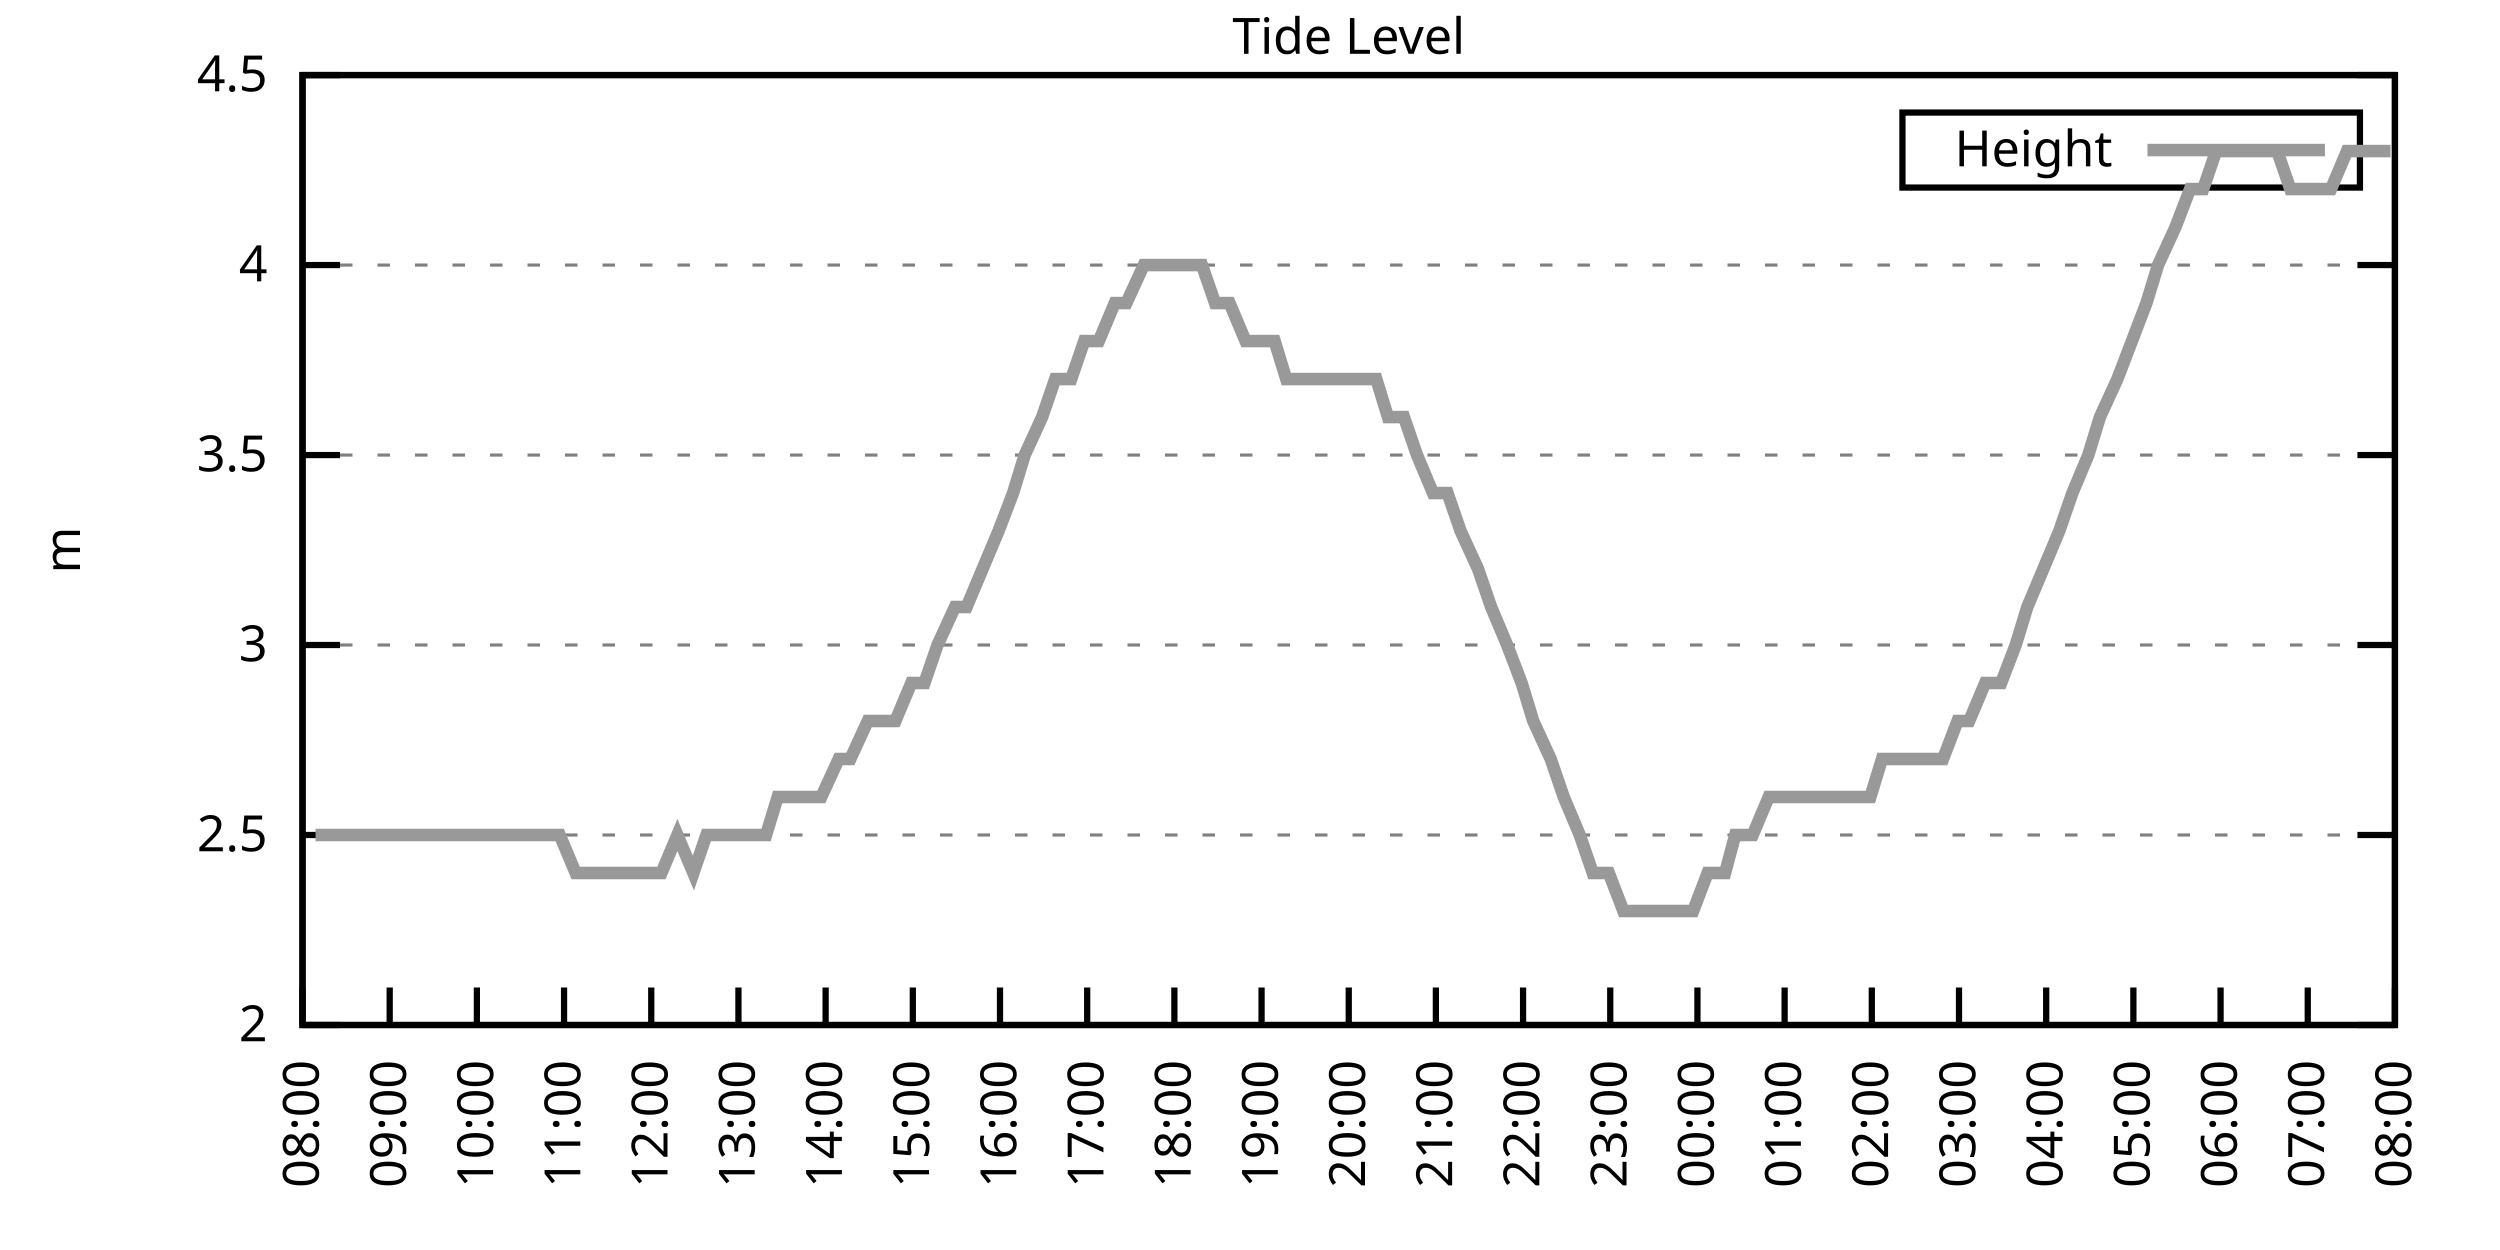
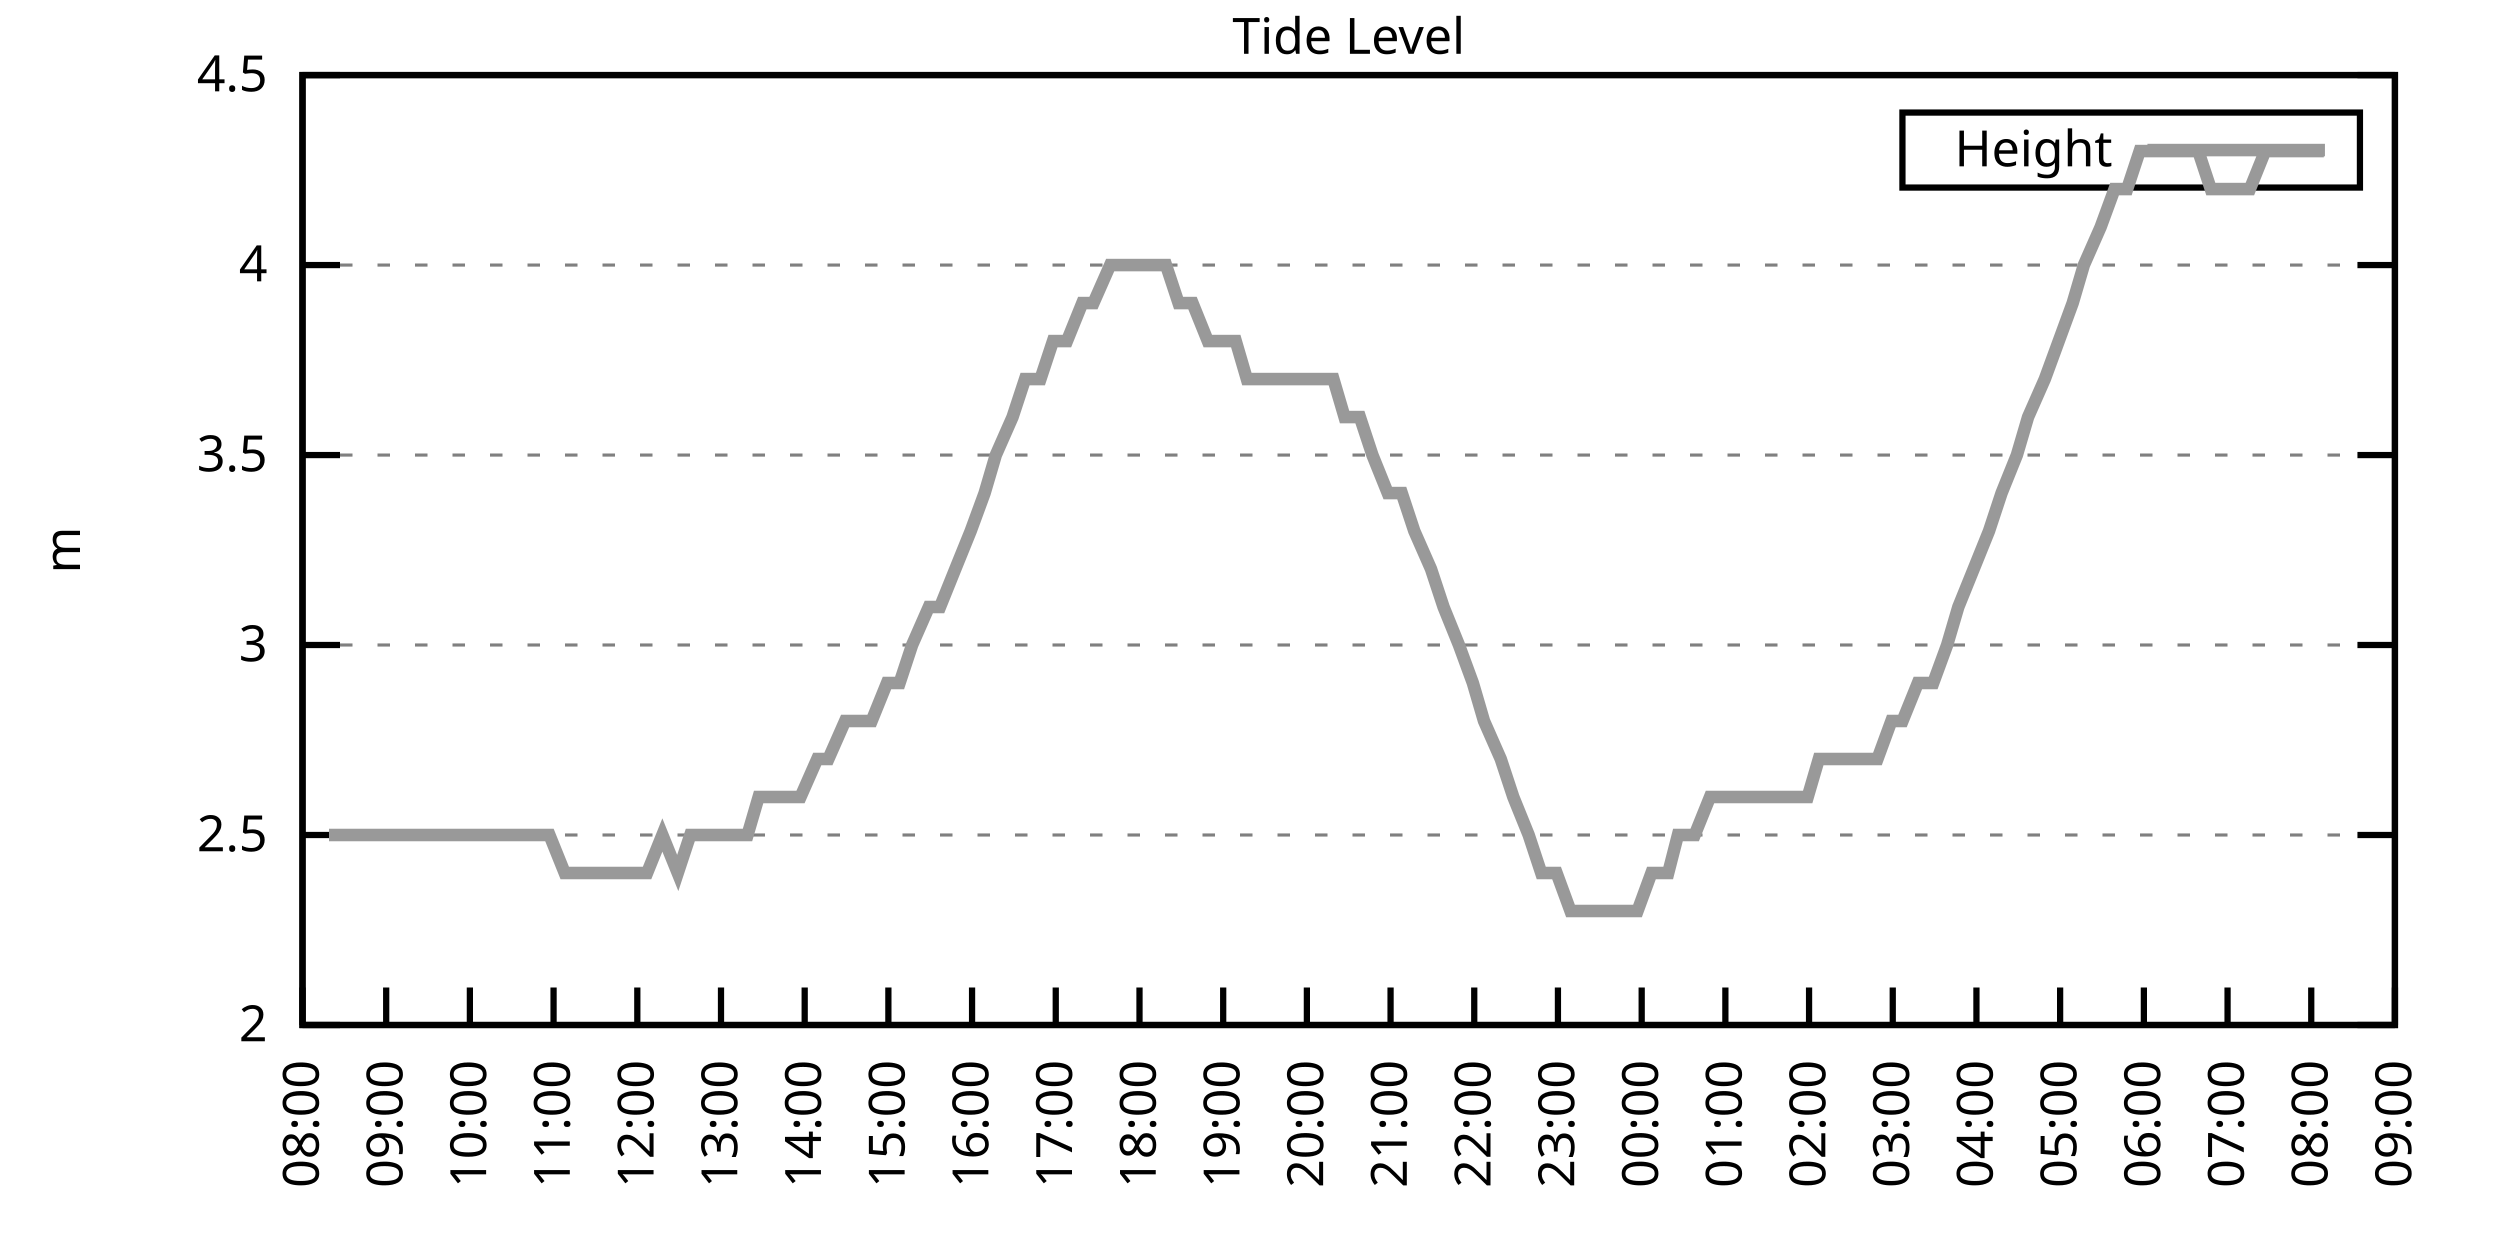
<svg xmlns="http://www.w3.org/2000/svg" xmlns:xlink="http://www.w3.org/1999/xlink" width="400" height="200" viewBox="0 0 400 200">
  <g id="gnuplot_canvas">
    <rect x="0" y="0" width="400" height="200" fill="none" />
    <defs>
      <circle id="gpDot" r="0.5" stroke-width="0.5" stroke="currentColor" />
      <path id="gpPt0" stroke-width="0.333" stroke="currentColor" d="M-1,0 h2 M0,-1 v2" />
      <path id="gpPt1" stroke-width="0.333" stroke="currentColor" d="M-1,-1 L1,1 M1,-1 L-1,1" />
      <path id="gpPt2" stroke-width="0.333" stroke="currentColor" d="M-1,0 L1,0 M0,-1 L0,1 M-1,-1 L1,1 M-1,1 L1,-1" />
      <rect id="gpPt3" stroke-width="0.333" stroke="currentColor" x="-1" y="-1" width="2" height="2" />
      <rect id="gpPt4" stroke-width="0.333" stroke="currentColor" fill="currentColor" x="-1" y="-1" width="2" height="2" />
      <circle id="gpPt5" stroke-width="0.333" stroke="currentColor" cx="0" cy="0" r="1" />
      <use xlink:href="#gpPt5" id="gpPt6" fill="currentColor" stroke="none" />
      <path id="gpPt7" stroke-width="0.333" stroke="currentColor" d="M0,-1.33 L-1.33,0.67 L1.33,0.67 z" />
      <use xlink:href="#gpPt7" id="gpPt8" fill="currentColor" stroke="none" />
      <use xlink:href="#gpPt7" id="gpPt9" stroke="currentColor" transform="rotate(180)" />
      <use xlink:href="#gpPt9" id="gpPt10" fill="currentColor" stroke="none" />
      <use xlink:href="#gpPt3" id="gpPt11" stroke="currentColor" transform="rotate(45)" />
      <use xlink:href="#gpPt11" id="gpPt12" fill="currentColor" stroke="none" />
      <path id="gpPt13" stroke-width="0.333" stroke="currentColor" d="M0,1.330 L1.265,0.411 L0.782,-1.067 L-0.782,-1.076 L-1.265,0.411 z" />
      <use xlink:href="#gpPt13" id="gpPt14" fill="currentColor" stroke="none" />
      <filter id="textbox" filterUnits="objectBoundingBox" x="0" y="0" height="1" width="1">
        <feFlood flood-color="white" flood-opacity="1" result="bgnd" />
        <feComposite in="SourceGraphic" in2="bgnd" operator="atop" />
      </filter>
      <filter id="greybox" filterUnits="objectBoundingBox" x="0" y="0" height="1" width="1">
        <feFlood flood-color="lightgrey" flood-opacity="1" result="grey" />
        <feComposite in="SourceGraphic" in2="grey" operator="atop" />
      </filter>
    </defs>
    <g fill="none" color="white" stroke="currentColor" stroke-width="1.00" stroke-linecap="butt" stroke-linejoin="miter">
</g>
    <g fill="none" color="black" stroke="currentColor" stroke-width="1.00" stroke-linecap="butt" stroke-linejoin="miter">
      <g stroke="none" shape-rendering="crispEdges">
        <polygon fill="rgb(255, 255, 255)" points="48.40,164.00 383.18,164.00 383.18,12.02 48.40,12.02 " />
      </g>
    </g>
    <g fill="none" color="black" stroke="currentColor" stroke-width="1.00" stroke-linecap="butt" stroke-linejoin="miter">
</g>
    <g fill="none" color="black" stroke="black" stroke-width="0.50" stroke-linecap="butt" stroke-linejoin="miter">
</g>
    <g fill="none" color="gray" stroke="currentColor" stroke-width="0.50" stroke-linecap="butt" stroke-linejoin="miter">
      <path stroke="gray" stroke-dasharray="2,4" class="gridline" d="M48.40,164.00 L383.19,164.00  " />
    </g>
    <g fill="none" color="gray" stroke="gray" stroke-width="1.00" stroke-linecap="butt" stroke-linejoin="miter">
</g>
    <g fill="none" color="black" stroke="currentColor" stroke-width="1.00" stroke-linecap="butt" stroke-linejoin="miter">
      <path stroke="black" d="M48.40,164.00 L54.40,164.00 M383.19,164.00 L377.19,164.00  " />
      <g transform="translate(42.80,166.60)" stroke="none" fill="black" font-family="Sans" font-size="8.00" text-anchor="end">
        <text>
          <tspan font-family="Sans"> 2</tspan>
        </text>
      </g>
    </g>
    <g fill="none" color="black" stroke="currentColor" stroke-width="1.00" stroke-linecap="butt" stroke-linejoin="miter">
</g>
    <g fill="none" color="black" stroke="black" stroke-width="0.50" stroke-linecap="butt" stroke-linejoin="miter">
</g>
    <g fill="none" color="gray" stroke="currentColor" stroke-width="0.50" stroke-linecap="butt" stroke-linejoin="miter">
      <path stroke="gray" stroke-dasharray="2,4" class="gridline" d="M48.40,133.60 L383.19,133.60  " />
    </g>
    <g fill="none" color="gray" stroke="gray" stroke-width="1.00" stroke-linecap="butt" stroke-linejoin="miter">
</g>
    <g fill="none" color="black" stroke="currentColor" stroke-width="1.00" stroke-linecap="butt" stroke-linejoin="miter">
      <path stroke="black" d="M48.40,133.60 L54.40,133.60 M383.19,133.60 L377.19,133.60  " />
      <g transform="translate(42.80,136.20)" stroke="none" fill="black" font-family="Sans" font-size="8.00" text-anchor="end">
        <text>
          <tspan font-family="Sans"> 2.5</tspan>
        </text>
      </g>
    </g>
    <g fill="none" color="black" stroke="currentColor" stroke-width="1.00" stroke-linecap="butt" stroke-linejoin="miter">
</g>
    <g fill="none" color="black" stroke="black" stroke-width="0.50" stroke-linecap="butt" stroke-linejoin="miter">
</g>
    <g fill="none" color="gray" stroke="currentColor" stroke-width="0.50" stroke-linecap="butt" stroke-linejoin="miter">
      <path stroke="gray" stroke-dasharray="2,4" class="gridline" d="M48.40,103.20 L383.19,103.20  " />
    </g>
    <g fill="none" color="gray" stroke="gray" stroke-width="1.00" stroke-linecap="butt" stroke-linejoin="miter">
</g>
    <g fill="none" color="black" stroke="currentColor" stroke-width="1.00" stroke-linecap="butt" stroke-linejoin="miter">
      <path stroke="black" d="M48.40,103.20 L54.40,103.20 M383.19,103.20 L377.19,103.20  " />
      <g transform="translate(42.80,105.80)" stroke="none" fill="black" font-family="Sans" font-size="8.00" text-anchor="end">
        <text>
          <tspan font-family="Sans"> 3</tspan>
        </text>
      </g>
    </g>
    <g fill="none" color="black" stroke="currentColor" stroke-width="1.00" stroke-linecap="butt" stroke-linejoin="miter">
</g>
    <g fill="none" color="black" stroke="black" stroke-width="0.50" stroke-linecap="butt" stroke-linejoin="miter">
</g>
    <g fill="none" color="gray" stroke="currentColor" stroke-width="0.50" stroke-linecap="butt" stroke-linejoin="miter">
      <path stroke="gray" stroke-dasharray="2,4" class="gridline" d="M48.40,72.81 L383.19,72.81  " />
    </g>
    <g fill="none" color="gray" stroke="gray" stroke-width="1.00" stroke-linecap="butt" stroke-linejoin="miter">
</g>
    <g fill="none" color="black" stroke="currentColor" stroke-width="1.00" stroke-linecap="butt" stroke-linejoin="miter">
      <path stroke="black" d="M48.40,72.81 L54.40,72.81 M383.19,72.81 L377.19,72.81  " />
      <g transform="translate(42.80,75.41)" stroke="none" fill="black" font-family="Sans" font-size="8.00" text-anchor="end">
        <text>
          <tspan font-family="Sans"> 3.5</tspan>
        </text>
      </g>
    </g>
    <g fill="none" color="black" stroke="currentColor" stroke-width="1.00" stroke-linecap="butt" stroke-linejoin="miter">
</g>
    <g fill="none" color="black" stroke="black" stroke-width="0.50" stroke-linecap="butt" stroke-linejoin="miter">
</g>
    <g fill="none" color="gray" stroke="currentColor" stroke-width="0.50" stroke-linecap="butt" stroke-linejoin="miter">
      <path stroke="gray" stroke-dasharray="2,4" class="gridline" d="M48.40,42.41 L383.19,42.41  " />
    </g>
    <g fill="none" color="gray" stroke="gray" stroke-width="1.00" stroke-linecap="butt" stroke-linejoin="miter">
</g>
    <g fill="none" color="black" stroke="currentColor" stroke-width="1.00" stroke-linecap="butt" stroke-linejoin="miter">
      <path stroke="black" d="M48.40,42.41 L54.40,42.41 M383.19,42.41 L377.19,42.41  " />
      <g transform="translate(42.80,45.01)" stroke="none" fill="black" font-family="Sans" font-size="8.00" text-anchor="end">
        <text>
          <tspan font-family="Sans"> 4</tspan>
        </text>
      </g>
    </g>
    <g fill="none" color="black" stroke="currentColor" stroke-width="1.00" stroke-linecap="butt" stroke-linejoin="miter">
</g>
    <g fill="none" color="black" stroke="black" stroke-width="0.50" stroke-linecap="butt" stroke-linejoin="miter">
</g>
    <g fill="none" color="gray" stroke="currentColor" stroke-width="0.50" stroke-linecap="butt" stroke-linejoin="miter">
      <path stroke="gray" stroke-dasharray="2,4" class="gridline" d="M48.40,12.01 L383.19,12.01  " />
    </g>
    <g fill="none" color="gray" stroke="gray" stroke-width="1.00" stroke-linecap="butt" stroke-linejoin="miter">
</g>
    <g fill="none" color="black" stroke="currentColor" stroke-width="1.00" stroke-linecap="butt" stroke-linejoin="miter">
      <path stroke="black" d="M48.40,12.01 L54.40,12.01 M383.19,12.01 L377.19,12.01  " />
      <g transform="translate(42.80,14.61)" stroke="none" fill="black" font-family="Sans" font-size="8.00" text-anchor="end">
        <text>
          <tspan font-family="Sans"> 4.5</tspan>
        </text>
      </g>
    </g>
    <g fill="none" color="black" stroke="currentColor" stroke-width="1.00" stroke-linecap="butt" stroke-linejoin="miter">
      <path stroke="black" d="M48.40,164.00 L48.40,158.00  " />
      <g transform="translate(51.00,169.60) rotate(270.00)" stroke="none" fill="black" font-family="Sans" font-size="8.00" text-anchor="end">
        <text>
          <tspan font-family="Sans">08:00</tspan>
        </text>
      </g>
    </g>
    <g fill="none" color="black" stroke="currentColor" stroke-width="1.00" stroke-linecap="butt" stroke-linejoin="miter">
-       <path stroke="black" d="M62.35,164.00 L62.35,158.00  " />
-       <g transform="translate(64.95,169.60) rotate(270.00)" stroke="none" fill="black" font-family="Sans" font-size="8.00" text-anchor="end">
+       <path stroke="black" d="M61.79,164.00 L61.79,158.00  " />
+       <g transform="translate(64.39,169.60) rotate(270.00)" stroke="none" fill="black" font-family="Sans" font-size="8.00" text-anchor="end">
        <text>
          <tspan font-family="Sans">09:00</tspan>
        </text>
      </g>
    </g>
    <g fill="none" color="black" stroke="currentColor" stroke-width="1.00" stroke-linecap="butt" stroke-linejoin="miter">
-       <path stroke="black" d="M76.30,164.00 L76.30,158.00  " />
-       <g transform="translate(78.90,169.60) rotate(270.00)" stroke="none" fill="black" font-family="Sans" font-size="8.00" text-anchor="end">
+       <path stroke="black" d="M75.18,164.00 L75.18,158.00  " />
+       <g transform="translate(77.78,169.60) rotate(270.00)" stroke="none" fill="black" font-family="Sans" font-size="8.00" text-anchor="end">
        <text>
          <tspan font-family="Sans">10:00</tspan>
        </text>
      </g>
    </g>
    <g fill="none" color="black" stroke="currentColor" stroke-width="1.00" stroke-linecap="butt" stroke-linejoin="miter">
-       <path stroke="black" d="M90.25,164.00 L90.25,158.00  " />
-       <g transform="translate(92.85,169.60) rotate(270.00)" stroke="none" fill="black" font-family="Sans" font-size="8.00" text-anchor="end">
+       <path stroke="black" d="M88.57,164.00 L88.57,158.00  " />
+       <g transform="translate(91.17,169.60) rotate(270.00)" stroke="none" fill="black" font-family="Sans" font-size="8.00" text-anchor="end">
        <text>
          <tspan font-family="Sans">11:00</tspan>
        </text>
      </g>
    </g>
    <g fill="none" color="black" stroke="currentColor" stroke-width="1.00" stroke-linecap="butt" stroke-linejoin="miter">
-       <path stroke="black" d="M104.20,164.00 L104.20,158.00  " />
-       <g transform="translate(106.80,169.60) rotate(270.00)" stroke="none" fill="black" font-family="Sans" font-size="8.00" text-anchor="end">
+       <path stroke="black" d="M101.97,164.00 L101.97,158.00  " />
+       <g transform="translate(104.57,169.60) rotate(270.00)" stroke="none" fill="black" font-family="Sans" font-size="8.00" text-anchor="end">
        <text>
          <tspan font-family="Sans">12:00</tspan>
        </text>
      </g>
    </g>
    <g fill="none" color="black" stroke="currentColor" stroke-width="1.00" stroke-linecap="butt" stroke-linejoin="miter">
-       <path stroke="black" d="M118.15,164.00 L118.15,158.00  " />
-       <g transform="translate(120.75,169.60) rotate(270.00)" stroke="none" fill="black" font-family="Sans" font-size="8.00" text-anchor="end">
+       <path stroke="black" d="M115.36,164.00 L115.36,158.00  " />
+       <g transform="translate(117.96,169.60) rotate(270.00)" stroke="none" fill="black" font-family="Sans" font-size="8.00" text-anchor="end">
        <text>
          <tspan font-family="Sans">13:00</tspan>
        </text>
      </g>
    </g>
    <g fill="none" color="black" stroke="currentColor" stroke-width="1.00" stroke-linecap="butt" stroke-linejoin="miter">
-       <path stroke="black" d="M132.10,164.00 L132.10,158.00  " />
-       <g transform="translate(134.70,169.60) rotate(270.00)" stroke="none" fill="black" font-family="Sans" font-size="8.00" text-anchor="end">
+       <path stroke="black" d="M128.75,164.00 L128.75,158.00  " />
+       <g transform="translate(131.35,169.60) rotate(270.00)" stroke="none" fill="black" font-family="Sans" font-size="8.00" text-anchor="end">
        <text>
          <tspan font-family="Sans">14:00</tspan>
        </text>
      </g>
    </g>
    <g fill="none" color="black" stroke="currentColor" stroke-width="1.00" stroke-linecap="butt" stroke-linejoin="miter">
-       <path stroke="black" d="M146.05,164.00 L146.05,158.00  " />
-       <g transform="translate(148.65,169.60) rotate(270.00)" stroke="none" fill="black" font-family="Sans" font-size="8.00" text-anchor="end">
+       <path stroke="black" d="M142.14,164.00 L142.14,158.00  " />
+       <g transform="translate(144.74,169.60) rotate(270.00)" stroke="none" fill="black" font-family="Sans" font-size="8.00" text-anchor="end">
        <text>
          <tspan font-family="Sans">15:00</tspan>
        </text>
      </g>
    </g>
    <g fill="none" color="black" stroke="currentColor" stroke-width="1.00" stroke-linecap="butt" stroke-linejoin="miter">
-       <path stroke="black" d="M160.00,164.00 L160.00,158.00  " />
-       <g transform="translate(162.60,169.60) rotate(270.00)" stroke="none" fill="black" font-family="Sans" font-size="8.00" text-anchor="end">
+       <path stroke="black" d="M155.53,164.00 L155.53,158.00  " />
+       <g transform="translate(158.13,169.60) rotate(270.00)" stroke="none" fill="black" font-family="Sans" font-size="8.00" text-anchor="end">
        <text>
          <tspan font-family="Sans">16:00</tspan>
        </text>
      </g>
    </g>
    <g fill="none" color="black" stroke="currentColor" stroke-width="1.00" stroke-linecap="butt" stroke-linejoin="miter">
-       <path stroke="black" d="M173.95,164.00 L173.95,158.00  " />
-       <g transform="translate(176.55,169.60) rotate(270.00)" stroke="none" fill="black" font-family="Sans" font-size="8.00" text-anchor="end">
+       <path stroke="black" d="M168.92,164.00 L168.92,158.00  " />
+       <g transform="translate(171.52,169.60) rotate(270.00)" stroke="none" fill="black" font-family="Sans" font-size="8.00" text-anchor="end">
        <text>
          <tspan font-family="Sans">17:00</tspan>
        </text>
      </g>
    </g>
    <g fill="none" color="black" stroke="currentColor" stroke-width="1.00" stroke-linecap="butt" stroke-linejoin="miter">
-       <path stroke="black" d="M187.90,164.00 L187.90,158.00  " />
-       <g transform="translate(190.50,169.60) rotate(270.00)" stroke="none" fill="black" font-family="Sans" font-size="8.00" text-anchor="end">
+       <path stroke="black" d="M182.32,164.00 L182.32,158.00  " />
+       <g transform="translate(184.92,169.60) rotate(270.00)" stroke="none" fill="black" font-family="Sans" font-size="8.00" text-anchor="end">
        <text>
          <tspan font-family="Sans">18:00</tspan>
        </text>
      </g>
    </g>
    <g fill="none" color="black" stroke="currentColor" stroke-width="1.00" stroke-linecap="butt" stroke-linejoin="miter">
-       <path stroke="black" d="M201.85,164.00 L201.85,158.00  " />
-       <g transform="translate(204.45,169.60) rotate(270.00)" stroke="none" fill="black" font-family="Sans" font-size="8.00" text-anchor="end">
+       <path stroke="black" d="M195.71,164.00 L195.71,158.00  " />
+       <g transform="translate(198.31,169.60) rotate(270.00)" stroke="none" fill="black" font-family="Sans" font-size="8.00" text-anchor="end">
        <text>
          <tspan font-family="Sans">19:00</tspan>
        </text>
      </g>
    </g>
    <g fill="none" color="black" stroke="currentColor" stroke-width="1.00" stroke-linecap="butt" stroke-linejoin="miter">
-       <path stroke="black" d="M215.80,164.00 L215.80,158.00  " />
-       <g transform="translate(218.40,169.60) rotate(270.00)" stroke="none" fill="black" font-family="Sans" font-size="8.00" text-anchor="end">
+       <path stroke="black" d="M209.10,164.00 L209.10,158.00  " />
+       <g transform="translate(211.70,169.60) rotate(270.00)" stroke="none" fill="black" font-family="Sans" font-size="8.00" text-anchor="end">
        <text>
          <tspan font-family="Sans">20:00</tspan>
        </text>
      </g>
    </g>
    <g fill="none" color="black" stroke="currentColor" stroke-width="1.00" stroke-linecap="butt" stroke-linejoin="miter">
-       <path stroke="black" d="M229.74,164.00 L229.74,158.00  " />
-       <g transform="translate(232.34,169.60) rotate(270.00)" stroke="none" fill="black" font-family="Sans" font-size="8.00" text-anchor="end">
+       <path stroke="black" d="M222.49,164.00 L222.49,158.00  " />
+       <g transform="translate(225.09,169.60) rotate(270.00)" stroke="none" fill="black" font-family="Sans" font-size="8.00" text-anchor="end">
        <text>
          <tspan font-family="Sans">21:00</tspan>
        </text>
      </g>
    </g>
    <g fill="none" color="black" stroke="currentColor" stroke-width="1.00" stroke-linecap="butt" stroke-linejoin="miter">
-       <path stroke="black" d="M243.69,164.00 L243.69,158.00  " />
-       <g transform="translate(246.29,169.60) rotate(270.00)" stroke="none" fill="black" font-family="Sans" font-size="8.00" text-anchor="end">
+       <path stroke="black" d="M235.88,164.00 L235.88,158.00  " />
+       <g transform="translate(238.48,169.60) rotate(270.00)" stroke="none" fill="black" font-family="Sans" font-size="8.00" text-anchor="end">
        <text>
          <tspan font-family="Sans">22:00</tspan>
        </text>
      </g>
    </g>
    <g fill="none" color="black" stroke="currentColor" stroke-width="1.00" stroke-linecap="butt" stroke-linejoin="miter">
-       <path stroke="black" d="M257.64,164.00 L257.64,158.00  " />
-       <g transform="translate(260.24,169.60) rotate(270.00)" stroke="none" fill="black" font-family="Sans" font-size="8.00" text-anchor="end">
+       <path stroke="black" d="M249.27,164.00 L249.27,158.00  " />
+       <g transform="translate(251.87,169.60) rotate(270.00)" stroke="none" fill="black" font-family="Sans" font-size="8.00" text-anchor="end">
        <text>
          <tspan font-family="Sans">23:00</tspan>
        </text>
      </g>
    </g>
    <g fill="none" color="black" stroke="currentColor" stroke-width="1.00" stroke-linecap="butt" stroke-linejoin="miter">
-       <path stroke="black" d="M271.59,164.00 L271.59,158.00  " />
-       <g transform="translate(274.19,169.60) rotate(270.00)" stroke="none" fill="black" font-family="Sans" font-size="8.00" text-anchor="end">
+       <path stroke="black" d="M262.67,164.00 L262.67,158.00  " />
+       <g transform="translate(265.27,169.60) rotate(270.00)" stroke="none" fill="black" font-family="Sans" font-size="8.00" text-anchor="end">
        <text>
          <tspan font-family="Sans">00:00</tspan>
        </text>
      </g>
    </g>
    <g fill="none" color="black" stroke="currentColor" stroke-width="1.00" stroke-linecap="butt" stroke-linejoin="miter">
-       <path stroke="black" d="M285.54,164.00 L285.54,158.00  " />
-       <g transform="translate(288.14,169.60) rotate(270.00)" stroke="none" fill="black" font-family="Sans" font-size="8.00" text-anchor="end">
+       <path stroke="black" d="M276.06,164.00 L276.06,158.00  " />
+       <g transform="translate(278.66,169.60) rotate(270.00)" stroke="none" fill="black" font-family="Sans" font-size="8.00" text-anchor="end">
        <text>
          <tspan font-family="Sans">01:00</tspan>
        </text>
      </g>
    </g>
    <g fill="none" color="black" stroke="currentColor" stroke-width="1.00" stroke-linecap="butt" stroke-linejoin="miter">
-       <path stroke="black" d="M299.49,164.00 L299.49,158.00  " />
-       <g transform="translate(302.09,169.60) rotate(270.00)" stroke="none" fill="black" font-family="Sans" font-size="8.00" text-anchor="end">
+       <path stroke="black" d="M289.45,164.00 L289.45,158.00  " />
+       <g transform="translate(292.05,169.60) rotate(270.00)" stroke="none" fill="black" font-family="Sans" font-size="8.00" text-anchor="end">
        <text>
          <tspan font-family="Sans">02:00</tspan>
        </text>
      </g>
    </g>
    <g fill="none" color="black" stroke="currentColor" stroke-width="1.00" stroke-linecap="butt" stroke-linejoin="miter">
-       <path stroke="black" d="M313.44,164.00 L313.44,158.00  " />
-       <g transform="translate(316.04,169.60) rotate(270.00)" stroke="none" fill="black" font-family="Sans" font-size="8.00" text-anchor="end">
+       <path stroke="black" d="M302.84,164.00 L302.84,158.00  " />
+       <g transform="translate(305.44,169.60) rotate(270.00)" stroke="none" fill="black" font-family="Sans" font-size="8.00" text-anchor="end">
        <text>
          <tspan font-family="Sans">03:00</tspan>
        </text>
      </g>
    </g>
    <g fill="none" color="black" stroke="currentColor" stroke-width="1.00" stroke-linecap="butt" stroke-linejoin="miter">
-       <path stroke="black" d="M327.39,164.00 L327.39,158.00  " />
-       <g transform="translate(329.99,169.60) rotate(270.00)" stroke="none" fill="black" font-family="Sans" font-size="8.00" text-anchor="end">
+       <path stroke="black" d="M316.23,164.00 L316.23,158.00  " />
+       <g transform="translate(318.83,169.60) rotate(270.00)" stroke="none" fill="black" font-family="Sans" font-size="8.00" text-anchor="end">
        <text>
          <tspan font-family="Sans">04:00</tspan>
        </text>
      </g>
    </g>
    <g fill="none" color="black" stroke="currentColor" stroke-width="1.00" stroke-linecap="butt" stroke-linejoin="miter">
-       <path stroke="black" d="M341.34,164.00 L341.34,158.00  " />
-       <g transform="translate(343.94,169.60) rotate(270.00)" stroke="none" fill="black" font-family="Sans" font-size="8.00" text-anchor="end">
+       <path stroke="black" d="M329.62,164.00 L329.62,158.00  " />
+       <g transform="translate(332.22,169.60) rotate(270.00)" stroke="none" fill="black" font-family="Sans" font-size="8.00" text-anchor="end">
        <text>
          <tspan font-family="Sans">05:00</tspan>
        </text>
      </g>
    </g>
    <g fill="none" color="black" stroke="currentColor" stroke-width="1.00" stroke-linecap="butt" stroke-linejoin="miter">
-       <path stroke="black" d="M355.29,164.00 L355.29,158.00  " />
-       <g transform="translate(357.89,169.60) rotate(270.00)" stroke="none" fill="black" font-family="Sans" font-size="8.00" text-anchor="end">
+       <path stroke="black" d="M343.02,164.00 L343.02,158.00  " />
+       <g transform="translate(345.62,169.60) rotate(270.00)" stroke="none" fill="black" font-family="Sans" font-size="8.00" text-anchor="end">
        <text>
          <tspan font-family="Sans">06:00</tspan>
        </text>
      </g>
    </g>
    <g fill="none" color="black" stroke="currentColor" stroke-width="1.00" stroke-linecap="butt" stroke-linejoin="miter">
-       <path stroke="black" d="M369.24,164.00 L369.24,158.00  " />
-       <g transform="translate(371.84,169.60) rotate(270.00)" stroke="none" fill="black" font-family="Sans" font-size="8.00" text-anchor="end">
+       <path stroke="black" d="M356.41,164.00 L356.41,158.00  " />
+       <g transform="translate(359.01,169.60) rotate(270.00)" stroke="none" fill="black" font-family="Sans" font-size="8.00" text-anchor="end">
        <text>
          <tspan font-family="Sans">07:00</tspan>
+         </text>
+       </g>
+     </g>
+     <g fill="none" color="black" stroke="currentColor" stroke-width="1.00" stroke-linecap="butt" stroke-linejoin="miter">
+       <path stroke="black" d="M369.80,164.00 L369.80,158.00  " />
+       <g transform="translate(372.40,169.60) rotate(270.00)" stroke="none" fill="black" font-family="Sans" font-size="8.00" text-anchor="end">
+         <text>
+           <tspan font-family="Sans">08:00</tspan>
        </text>
      </g>
    </g>
    <g fill="none" color="black" stroke="currentColor" stroke-width="1.00" stroke-linecap="butt" stroke-linejoin="miter">
      <path stroke="black" d="M383.19,164.00 L383.19,158.00  " />
      <g transform="translate(385.79,169.60) rotate(270.00)" stroke="none" fill="black" font-family="Sans" font-size="8.00" text-anchor="end">
        <text>
-           <tspan font-family="Sans">08:00</tspan>
+           <tspan font-family="Sans">09:00</tspan>
        </text>
      </g>
    </g>
    <g fill="none" color="black" stroke="currentColor" stroke-width="1.00" stroke-linecap="butt" stroke-linejoin="miter">
</g>
    <g fill="none" color="black" stroke="currentColor" stroke-width="1.00" stroke-linecap="butt" stroke-linejoin="miter">
      <path stroke="black" d="M48.40,12.01 L48.40,164.00 L383.19,164.00 L383.19,12.01 L48.40,12.01 Z  " />
    </g>
    <g fill="none" color="black" stroke="currentColor" stroke-width="1.00" stroke-linecap="butt" stroke-linejoin="miter">
</g>
    <g fill="none" color="black" stroke="currentColor" stroke-width="1.00" stroke-linecap="butt" stroke-linejoin="miter">
      <path stroke="black" d="M304.39,30.01 L304.39,18.01 L377.59,18.01 L377.59,30.01 L304.39,30.01 Z  " />
    </g>
    <g id="Tide_level_plot_1">
      <g fill="none" color="white" stroke="black" stroke-width="2.00" stroke-linecap="butt" stroke-linejoin="miter">
</g>
      <g fill="none" color="black" stroke="currentColor" stroke-width="2.00" stroke-linecap="butt" stroke-linejoin="miter">
        <g transform="translate(337.99,26.61)" stroke="none" fill="black" font-family="Sans" font-size="8.00" text-anchor="end">
          <text>
            <tspan font-family="Sans">Height</tspan>
          </text>
        </g>
      </g>
      <g fill="none" color="black" stroke="currentColor" stroke-width="2.00" stroke-linecap="butt" stroke-linejoin="miter">
-         <path stroke="rgb(153, 153, 153)" d="M343.59,24.01 L371.99,24.01 M50.49,133.60 L52.82,133.60 L54.68,133.60 L57.23,133.60 L59.79,133.60 L61.65,133.60   L64.44,133.60 L66.53,133.60 L69.09,133.60 L70.95,133.60 L73.28,133.60 L75.83,133.60 L77.93,133.60 L80.48,133.60   L82.81,133.60 L85.13,133.60 L87.69,133.60 L89.55,133.60 L92.11,139.68 L94.20,139.68 L96.76,139.68 L98.85,139.68   L101.64,139.68 L103.50,139.68 L105.83,139.68 L108.38,133.60 L110.94,139.68 L113.03,133.60 L115.59,133.60 L117.45,133.60   L119.78,133.60 L122.57,133.60 L124.43,127.52 L127.22,127.52 L129.08,127.52 L131.40,127.52 L134.19,121.44 L136.05,121.44   L138.84,115.36 L140.70,115.36 L143.26,115.36 L145.81,109.28 L147.91,109.28 L150.00,103.20 L152.79,97.12 L154.65,97.12   L157.21,91.04 L159.76,84.97 L162.09,78.89 L163.95,72.81 L166.74,66.73 L168.83,60.65 L171.39,60.65 L173.48,54.57   L175.81,54.57 L178.36,48.49 L180.22,48.49 L183.01,42.41 L184.87,42.41 L187.43,42.41 L189.76,42.41 L192.31,42.41   L194.41,48.49 L196.73,48.49 L199.29,54.57 L201.15,54.57 L203.94,54.57 L205.80,60.65 L208.59,60.65 L210.68,60.65   L213.24,60.65 L215.33,60.65 L217.89,60.65 L220.21,60.65 L222.07,66.73 L224.63,66.73 L226.72,72.81 L229.28,78.89   L231.60,78.89 L233.70,84.97 L236.49,91.04 L238.58,97.12 L241.14,103.20 L243.46,109.28 L245.32,115.36 L248.11,121.44   L250.20,127.52 L252.76,133.60 L254.85,139.68 L257.41,139.68 L259.74,145.76 L261.83,145.76 L264.39,145.76 L266.25,145.76   L269.04,145.76 L270.90,145.76 L273.22,139.68 L276.01,139.68 L277.64,133.60 L280.43,133.60 L282.99,127.52 L285.08,127.52   L286.94,127.52 L289.73,127.52 L292.29,127.52 L294.38,127.52 L296.94,127.52 L299.26,127.52 L301.12,121.44 L303.44,121.44   L306.00,121.44 L308.56,121.44 L310.88,121.44 L313.21,115.36 L315.07,115.36 L317.63,109.28 L320.18,109.28 L322.51,103.20   L324.37,97.12 L326.93,91.04 L329.48,84.97 L331.58,78.89 L334.13,72.81 L335.99,66.73 L338.78,60.65 L343.43,48.49   L345.29,42.41 L348.08,36.33 L350.41,30.25 L352.50,30.25 L354.59,24.17 L357.38,24.17 L359.24,24.17 L361.80,24.17   L364.36,24.17 L366.45,30.25 L368.54,30.25 L370.64,30.25 L372.96,30.25 L375.52,24.17 L378.08,24.17 L380.63,24.17   L382.49,24.17  " />
+         <path stroke="rgb(153, 153, 153)" d="M343.59,24.01 L371.99,24.01 M52.64,133.60 L54.43,133.60 L56.88,133.60 L59.34,133.60 L61.12,133.60 L63.80,133.60   L65.81,133.60 L68.26,133.60 L70.05,133.60 L72.28,133.60 L74.74,133.60 L76.75,133.60 L79.20,133.60 L81.43,133.60   L83.66,133.60 L86.12,133.60 L87.91,133.60 L90.36,139.68 L92.37,139.68 L94.82,139.68 L96.83,139.68 L99.51,139.68   L101.30,139.68 L103.53,139.68 L105.98,133.60 L108.44,139.68 L110.45,133.60 L112.90,133.60 L114.69,133.60 L116.92,133.60   L119.60,133.60 L121.38,127.52 L124.06,127.52 L125.85,127.52 L128.08,127.52 L130.76,121.44 L132.54,121.44 L135.22,115.36   L137.01,115.36 L139.46,115.36 L141.92,109.28 L143.93,109.28 L145.94,103.20 L148.61,97.12 L150.40,97.12 L152.85,91.04   L155.31,84.97 L157.54,78.89 L159.33,72.81 L162.01,66.73 L164.01,60.65 L166.47,60.65 L168.48,54.57 L170.71,54.57   L173.17,48.49 L174.95,48.49 L177.63,42.41 L179.41,42.41 L181.87,42.41 L184.10,42.41 L186.56,42.41 L188.57,48.49   L190.80,48.49 L193.25,54.57 L195.04,54.57 L197.72,54.57 L199.50,60.65 L202.18,60.65 L204.19,60.65 L206.64,60.65   L208.65,60.65 L211.11,60.65 L213.34,60.65 L215.13,66.73 L217.58,66.73 L219.59,72.81 L222.04,78.89 L224.28,78.89   L226.29,84.97 L228.96,91.04 L230.97,97.12 L233.43,103.20 L235.66,109.28 L237.44,115.36 L240.12,121.44 L242.13,127.52   L244.59,133.60 L246.60,139.68 L249.05,139.68 L251.28,145.76 L253.29,145.76 L255.75,145.76 L257.53,145.76 L260.21,145.76   L262.00,145.76 L264.23,139.68 L266.91,139.68 L268.47,133.60 L271.15,133.60 L273.60,127.52 L275.61,127.52 L277.40,127.52   L280.07,127.52 L282.53,127.52 L284.54,127.52 L286.99,127.52 L289.23,127.52 L291.01,121.44 L293.24,121.44 L295.70,121.44   L298.15,121.44 L300.39,121.44 L302.62,115.36 L304.40,115.36 L306.86,109.28 L309.31,109.28 L311.54,103.20 L313.33,97.12   L315.79,91.04 L318.24,84.97 L320.25,78.89 L322.70,72.81 L324.49,66.73 L327.17,60.65 L331.63,48.49 L333.42,42.41   L336.10,36.33 L338.33,30.25 L340.34,30.25 L342.35,24.17 L345.02,24.17 L346.81,24.17 L349.26,24.17 L351.72,24.17   L353.73,30.25 L355.74,30.25 L357.75,30.25 L359.98,30.25 L362.43,24.17 L364.89,24.17 L367.34,24.17 L369.13,24.17   L371.81,24.17  " />
      </g>
    </g>
    <g fill="none" color="black" stroke="currentColor" stroke-width="2.00" stroke-linecap="butt" stroke-linejoin="miter">
</g>
    <g fill="none" color="black" stroke="black" stroke-width="1.00" stroke-linecap="butt" stroke-linejoin="miter">
</g>
    <g fill="none" color="black" stroke="currentColor" stroke-width="1.00" stroke-linecap="butt" stroke-linejoin="miter">
      <path stroke="black" d="M48.40,12.01 L48.40,164.00 L383.19,164.00 L383.19,12.01 L48.40,12.01 Z  " />
      <g transform="translate(12.80,88.01) rotate(270.00)" stroke="none" fill="black" font-family="Sans" font-size="8.00" text-anchor="middle">
        <text>
          <tspan font-family="Sans">m</tspan>
        </text>
      </g>
    </g>
    <g fill="none" color="black" stroke="currentColor" stroke-width="1.00" stroke-linecap="butt" stroke-linejoin="miter">
</g>
    <g fill="none" color="black" stroke="currentColor" stroke-width="1.00" stroke-linecap="butt" stroke-linejoin="miter">
      <g transform="translate(215.79,8.61)" stroke="none" fill="black" font-family="Sans" font-size="8.00" text-anchor="middle">
        <text>
          <tspan font-family="Sans">Tide Level</tspan>
        </text>
      </g>
    </g>
    <g fill="none" color="black" stroke="currentColor" stroke-width="1.00" stroke-linecap="butt" stroke-linejoin="miter">
</g>
  </g>
</svg>
